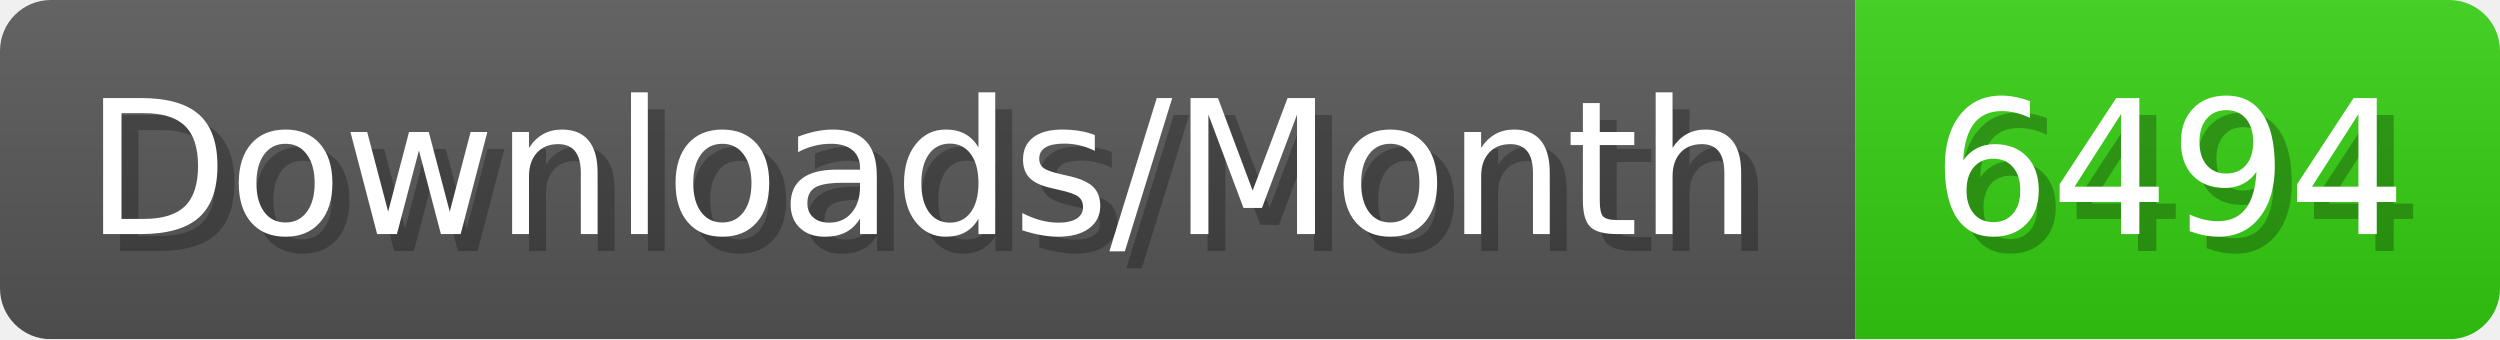
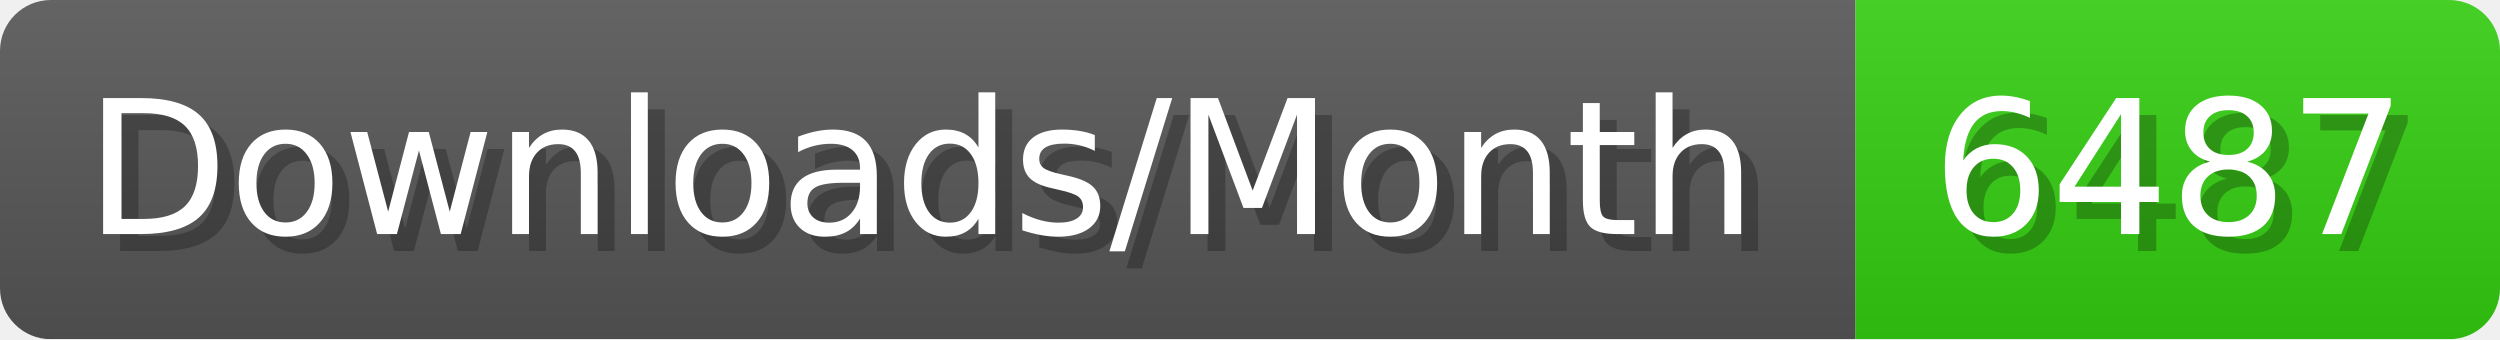
- <svg xmlns="http://www.w3.org/2000/svg" width="147.4" height="20" viewBox="0 0 1474 200" role="img" aria-label="Downloads/Month: 6494">
+ <svg xmlns="http://www.w3.org/2000/svg" width="147.4" height="20" viewBox="0 0 1474 200" role="img" aria-label="Downloads/Month: 6487">
  <linearGradient id="YlXUI" x2="0" y2="100%">
    <stop offset="0" stop-opacity=".1" stop-color="#EEE" />
    <stop offset="1" stop-opacity=".1" />
  </linearGradient>
  <mask id="JHhop">
    <rect width="1474" height="200" rx="30" fill="#FFF" />
  </mask>
  <g mask="url(#JHhop)">
    <rect width="1094" height="200" fill="#555" />
    <rect width="380" height="200" fill="#3C1" x="1094" />
    <rect width="1474" height="200" fill="url(#YlXUI)" />
  </g>
  <g aria-hidden="true" fill="#fff" text-anchor="start" font-family="Verdana,DejaVu Sans,sans-serif" font-size="110">
    <text x="60" y="148" textLength="994" fill="#000" opacity="0.25">Downloads/Month</text>
    <text x="50" y="138" textLength="994">Downloads/Month</text>
-     <text x="1149" y="148" textLength="280" fill="#000" opacity="0.25">6494</text>
-     <text x="1139" y="138" textLength="280">6494</text>
+     <text x="1149" y="148" textLength="280" fill="#000" opacity="0.25">6487</text>
+     <text x="1139" y="138" textLength="280">6487</text>
  </g>
</svg>
